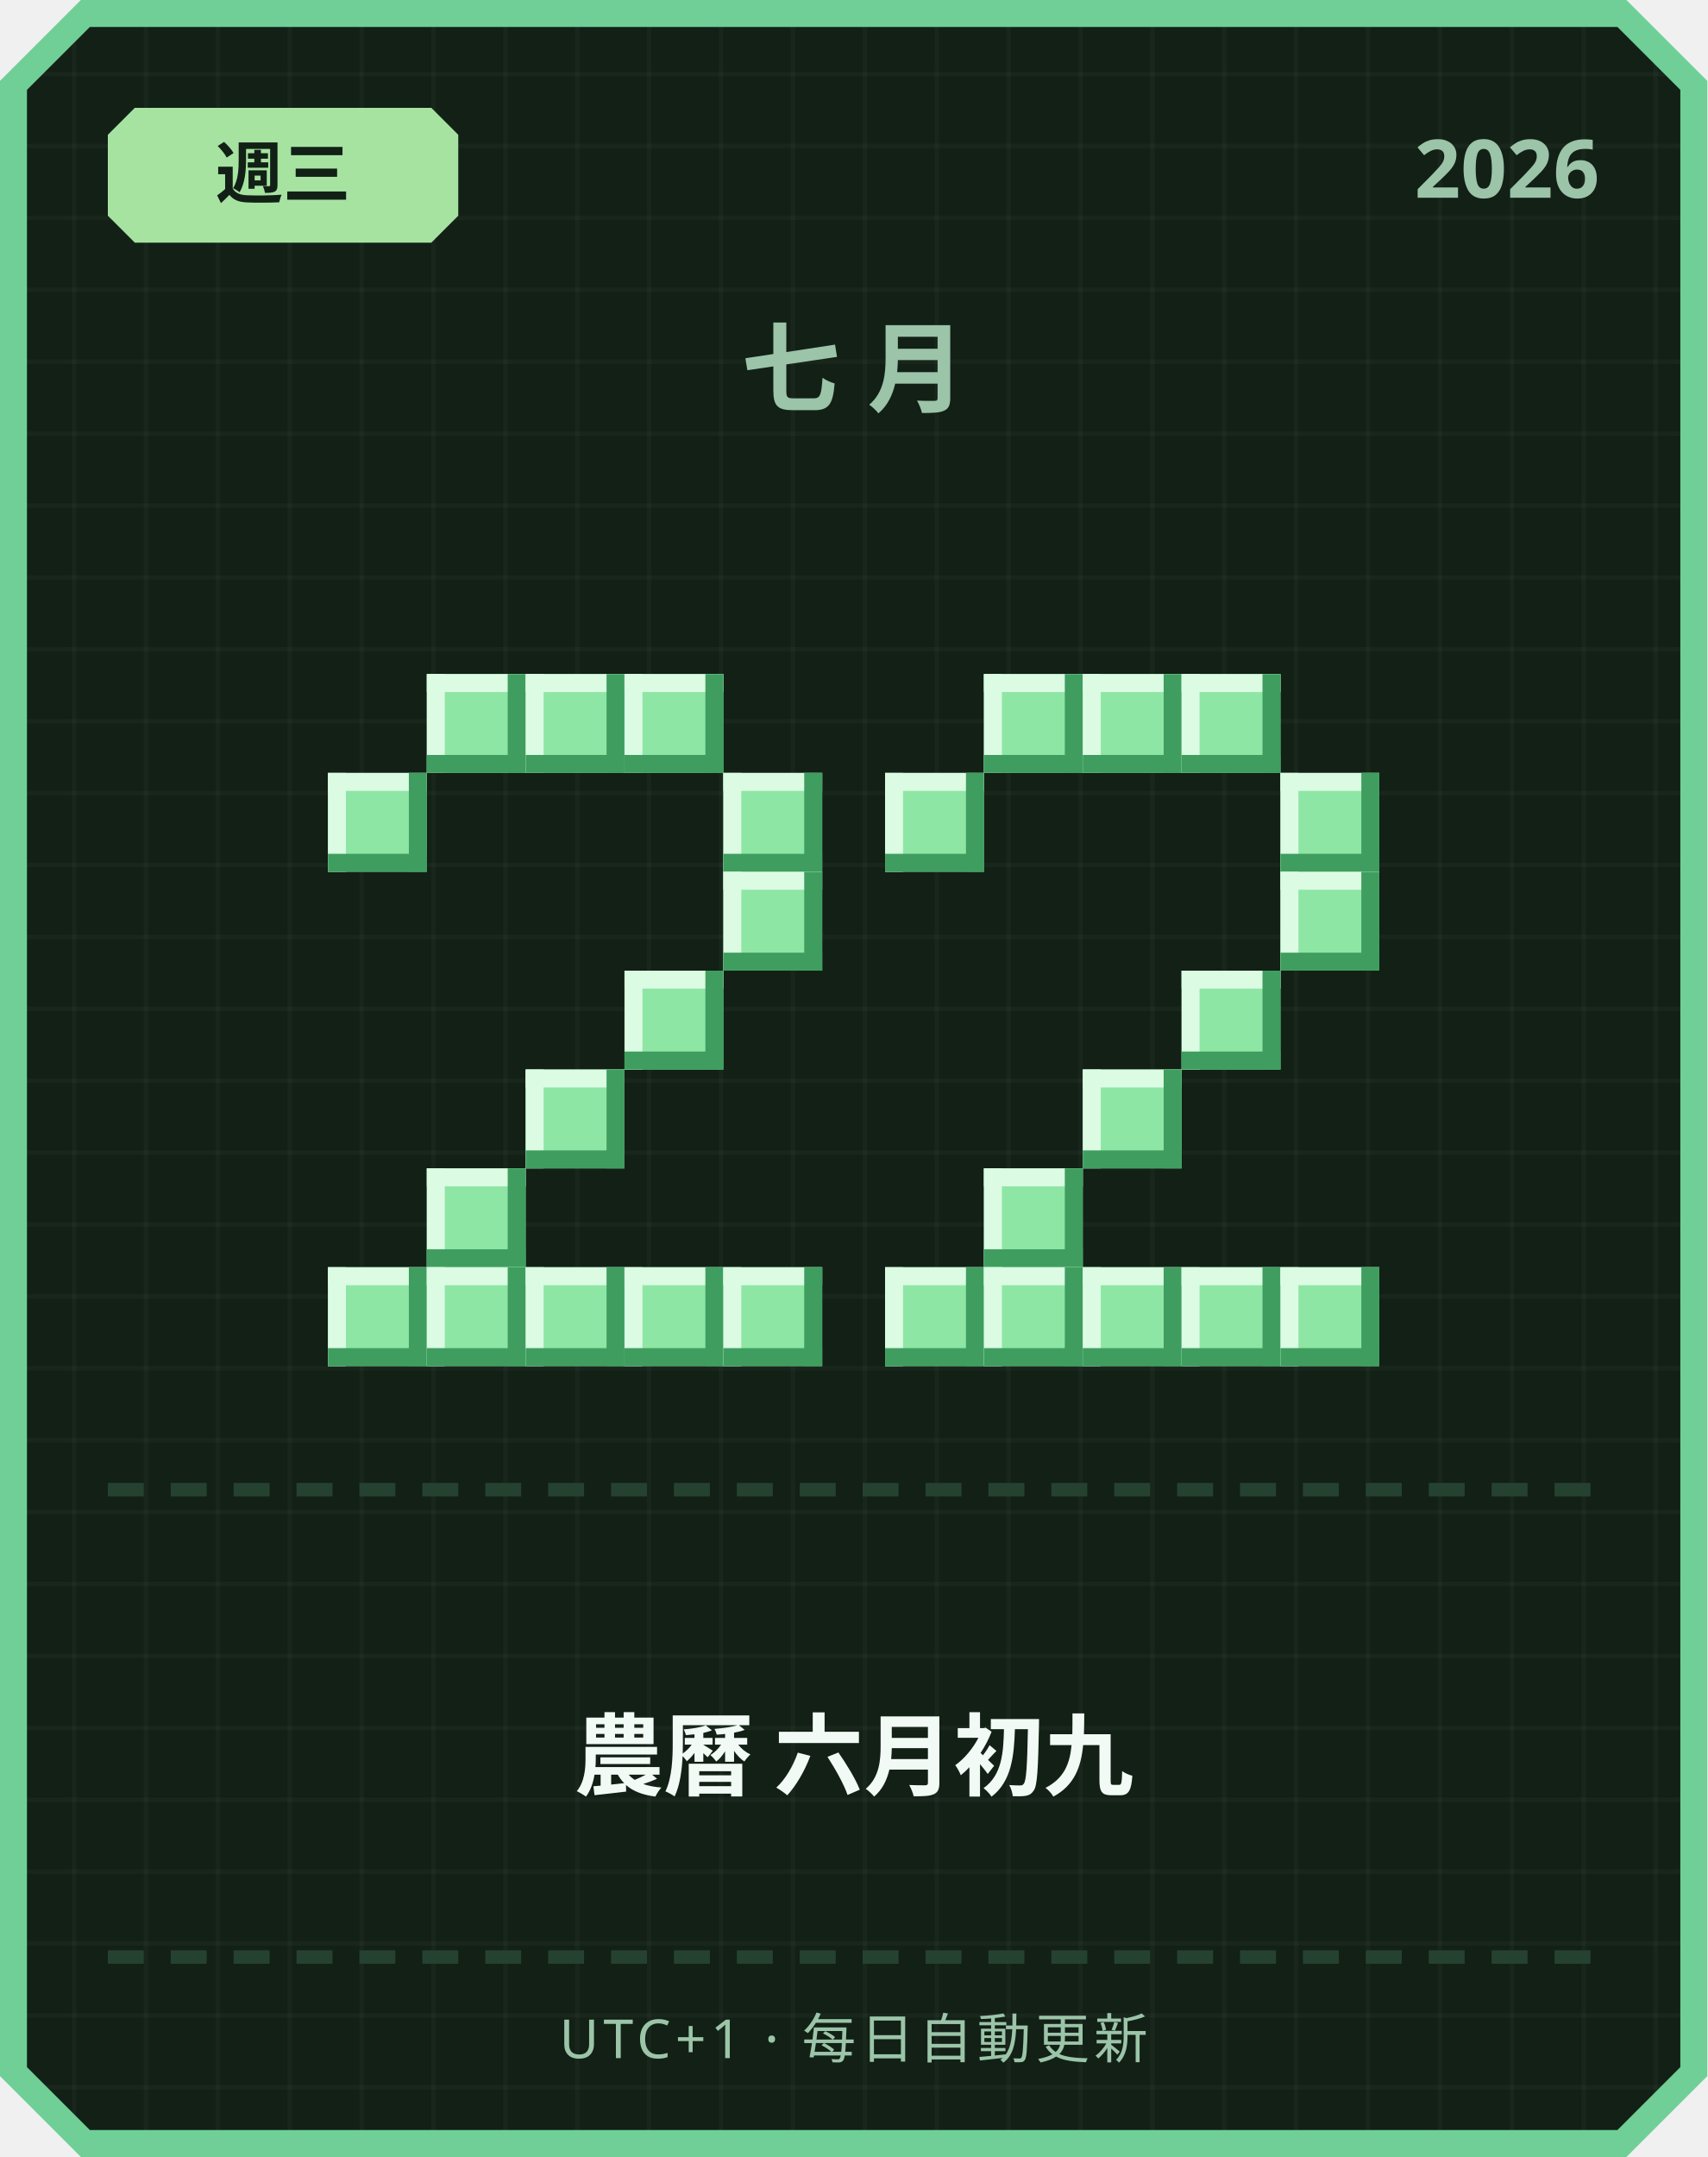
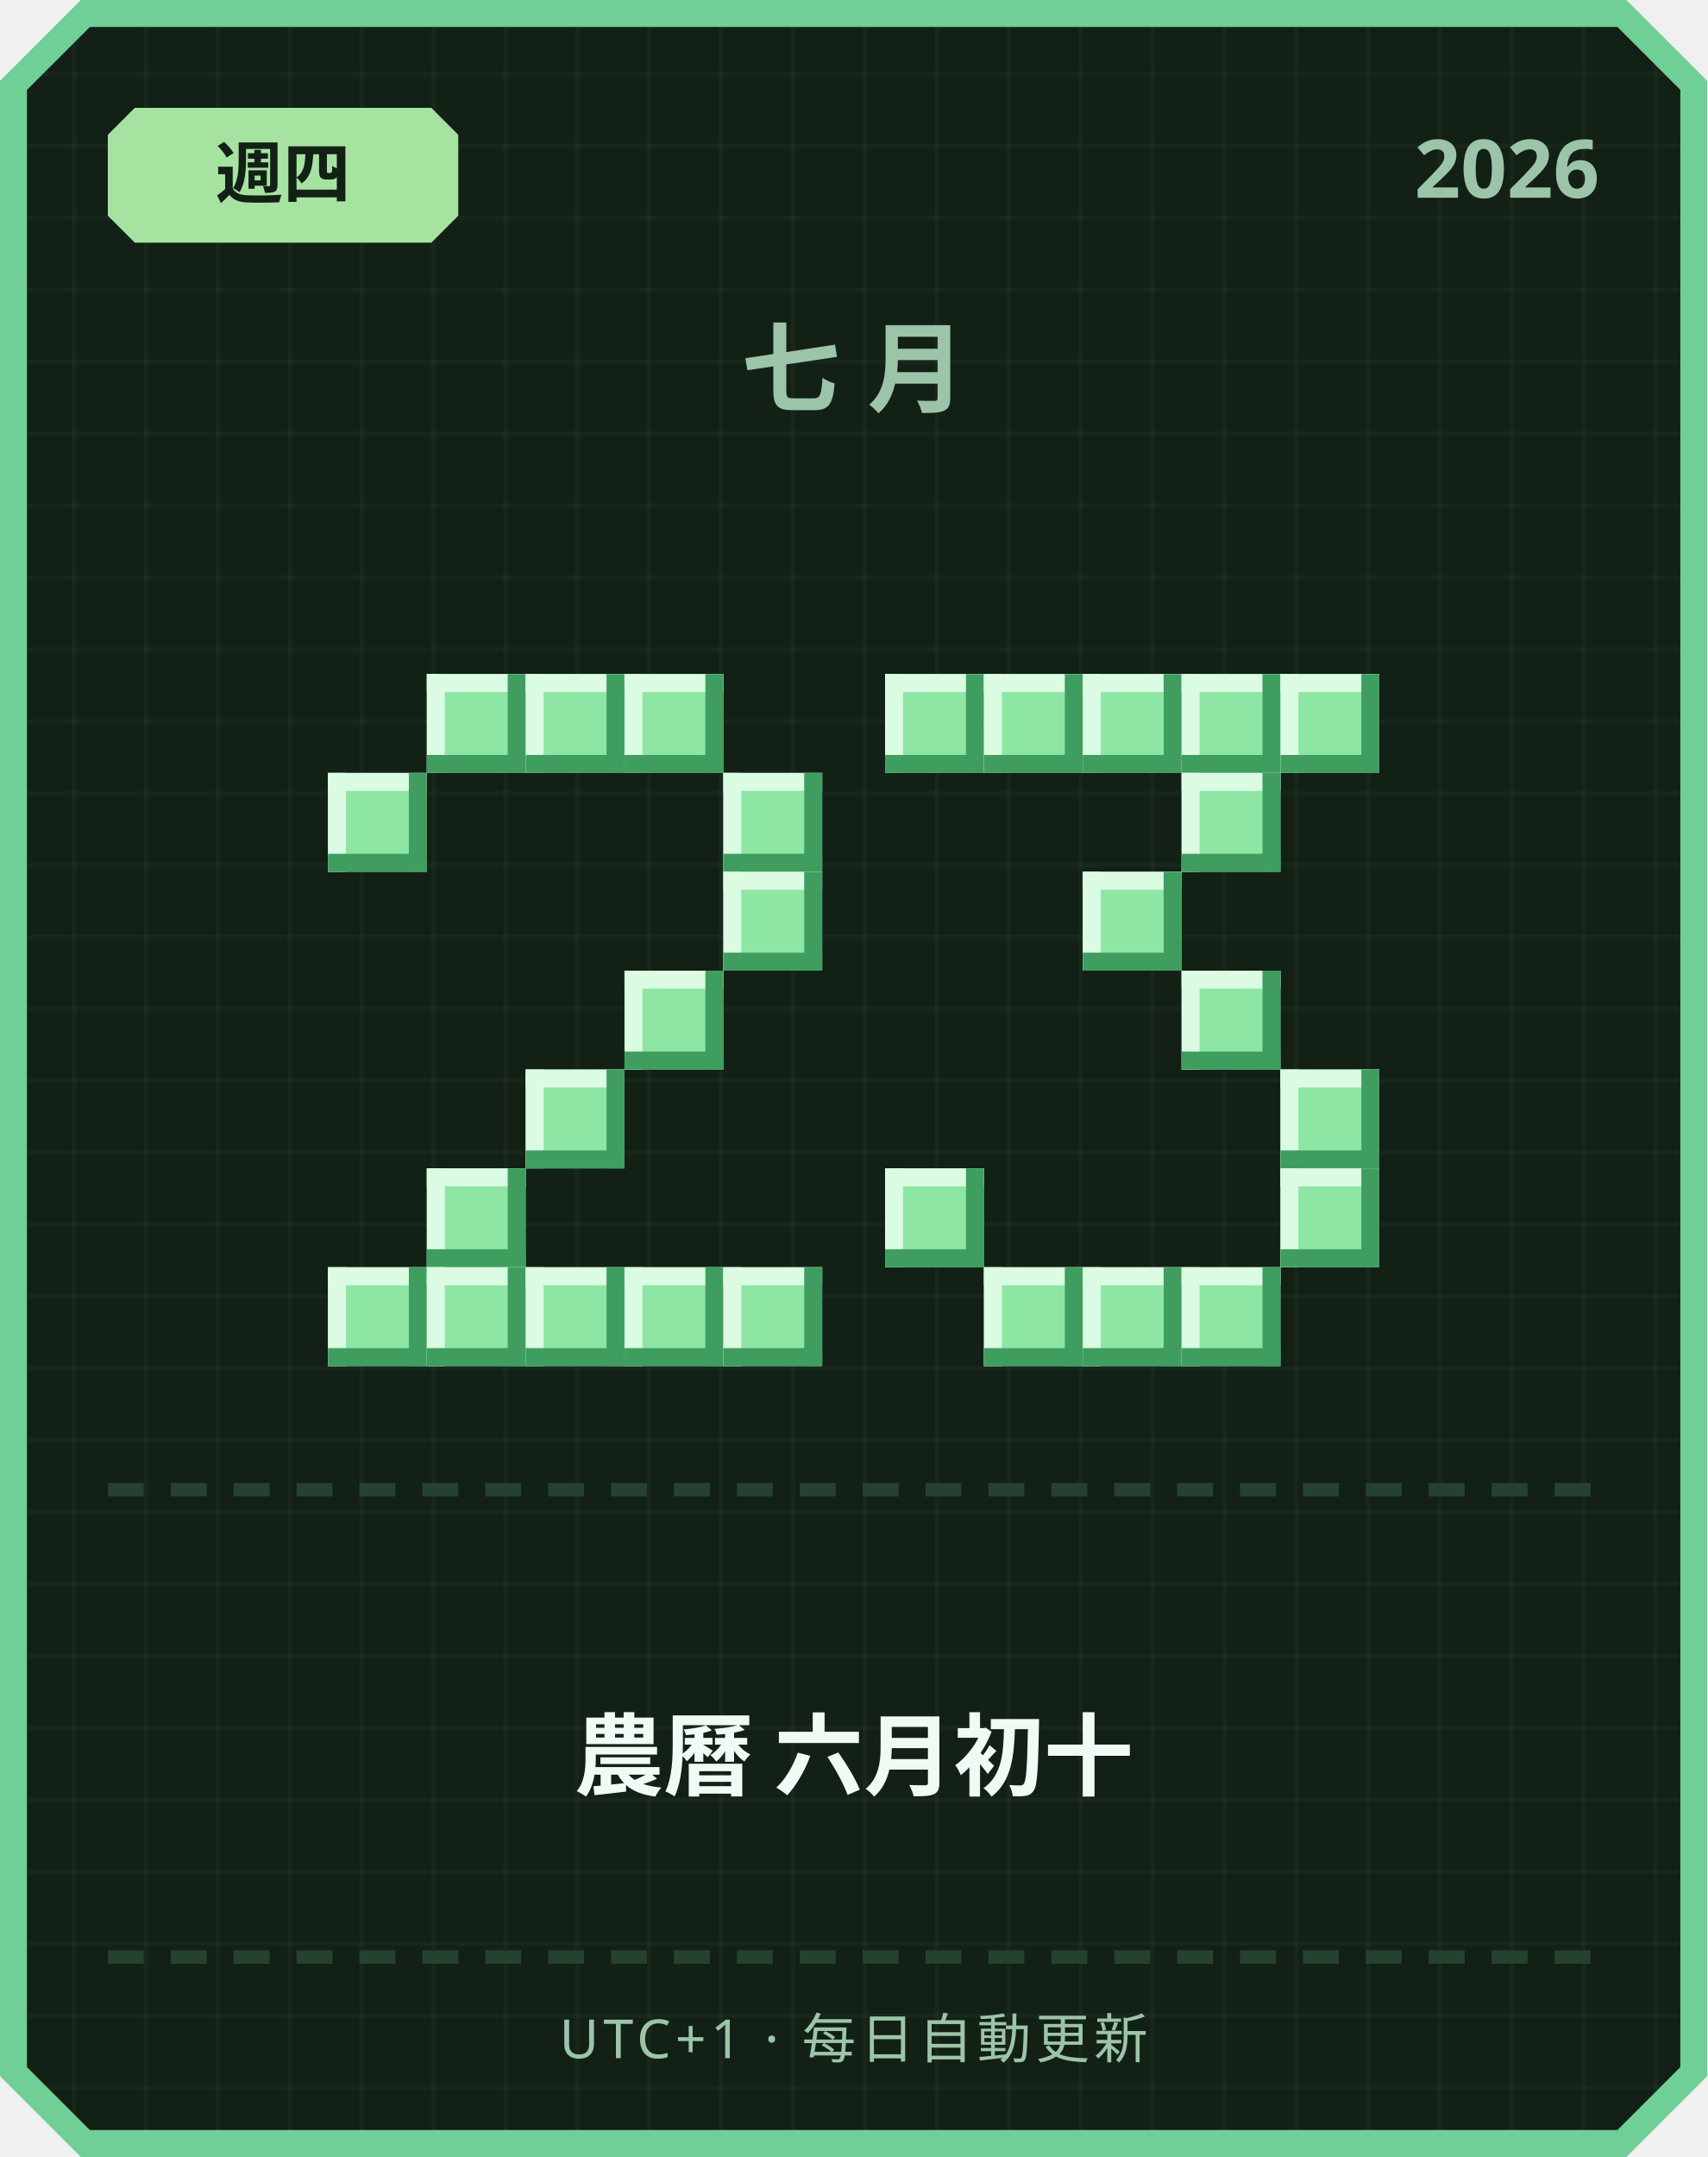
<svg xmlns="http://www.w3.org/2000/svg" width="380" height="480" viewBox="0 0 380 480">
  <defs>
    <pattern id="grid" width="16" height="16" patternUnits="userSpaceOnUse">
      <rect width="16" height="16" fill="#122016" />
      <rect width="1" height="16" fill="#ffffff" opacity="0.03" />
      <rect width="16" height="1" fill="#ffffff" opacity="0.03" />
    </pattern>
  </defs>
  <path d="M 18,0 L 362,0 L 380,18 L 380,462 L 362,480 L 18,480 L 0,462 L 0,18 Z" fill="#6fcf97" />
  <path d="M 20,6 L 360,6 L 374,20 L 374,460 L 360,474 L 20,474 L 6,460 L 6,20 Z" fill="url(#grid)" />
  <path d="M 30,24 L 96,24 L 102,30 L 102,48 L 96,54 L 30,54 L 24,48 L 24,30 Z" fill="#a6e3a1" />
-   <text x="63" y="44" text-anchor="middle" font-family="'Segoe UI', sans-serif" font-size="15" font-weight="700" fill="#122016">週三</text>
+   <text x="63" y="44" text-anchor="middle" font-family="'Segoe UI', sans-serif" font-size="15" font-weight="700" fill="#122016">週四</text>
  <text x="356" y="44" text-anchor="end" font-family="'Segoe UI', sans-serif" font-size="18" font-weight="700" fill="#9bc4a8">2026</text>
  <text x="190" y="90" text-anchor="middle" font-family="'Segoe UI', sans-serif" font-size="22" font-weight="700" letter-spacing="6" fill="#9bc4a8">七月</text>
  <rect x="95" y="150" width="22" height="22" fill="#8ee6a5" />
  <rect x="95" y="150" width="22" height="4" fill="#dbfbe3" />
  <rect x="95" y="150" width="4" height="22" fill="#dbfbe3" />
  <rect x="95" y="168" width="22" height="4" fill="#3f9e5f" />
  <rect x="113" y="150" width="4" height="22" fill="#3f9e5f" />
  <rect x="117" y="150" width="22" height="22" fill="#8ee6a5" />
  <rect x="117" y="150" width="22" height="4" fill="#dbfbe3" />
  <rect x="117" y="150" width="4" height="22" fill="#dbfbe3" />
  <rect x="117" y="168" width="22" height="4" fill="#3f9e5f" />
  <rect x="135" y="150" width="4" height="22" fill="#3f9e5f" />
  <rect x="139" y="150" width="22" height="22" fill="#8ee6a5" />
  <rect x="139" y="150" width="22" height="4" fill="#dbfbe3" />
  <rect x="139" y="150" width="4" height="22" fill="#dbfbe3" />
  <rect x="139" y="168" width="22" height="4" fill="#3f9e5f" />
  <rect x="157" y="150" width="4" height="22" fill="#3f9e5f" />
  <rect x="73" y="172" width="22" height="22" fill="#8ee6a5" />
  <rect x="73" y="172" width="22" height="4" fill="#dbfbe3" />
  <rect x="73" y="172" width="4" height="22" fill="#dbfbe3" />
  <rect x="73" y="190" width="22" height="4" fill="#3f9e5f" />
  <rect x="91" y="172" width="4" height="22" fill="#3f9e5f" />
  <rect x="161" y="172" width="22" height="22" fill="#8ee6a5" />
  <rect x="161" y="172" width="22" height="4" fill="#dbfbe3" />
  <rect x="161" y="172" width="4" height="22" fill="#dbfbe3" />
  <rect x="161" y="190" width="22" height="4" fill="#3f9e5f" />
  <rect x="179" y="172" width="4" height="22" fill="#3f9e5f" />
  <rect x="161" y="194" width="22" height="22" fill="#8ee6a5" />
  <rect x="161" y="194" width="22" height="4" fill="#dbfbe3" />
  <rect x="161" y="194" width="4" height="22" fill="#dbfbe3" />
  <rect x="161" y="212" width="22" height="4" fill="#3f9e5f" />
  <rect x="179" y="194" width="4" height="22" fill="#3f9e5f" />
  <rect x="139" y="216" width="22" height="22" fill="#8ee6a5" />
  <rect x="139" y="216" width="22" height="4" fill="#dbfbe3" />
  <rect x="139" y="216" width="4" height="22" fill="#dbfbe3" />
  <rect x="139" y="234" width="22" height="4" fill="#3f9e5f" />
  <rect x="157" y="216" width="4" height="22" fill="#3f9e5f" />
  <rect x="117" y="238" width="22" height="22" fill="#8ee6a5" />
  <rect x="117" y="238" width="22" height="4" fill="#dbfbe3" />
  <rect x="117" y="238" width="4" height="22" fill="#dbfbe3" />
  <rect x="117" y="256" width="22" height="4" fill="#3f9e5f" />
  <rect x="135" y="238" width="4" height="22" fill="#3f9e5f" />
  <rect x="95" y="260" width="22" height="22" fill="#8ee6a5" />
  <rect x="95" y="260" width="22" height="4" fill="#dbfbe3" />
  <rect x="95" y="260" width="4" height="22" fill="#dbfbe3" />
  <rect x="95" y="278" width="22" height="4" fill="#3f9e5f" />
  <rect x="113" y="260" width="4" height="22" fill="#3f9e5f" />
  <rect x="73" y="282" width="22" height="22" fill="#8ee6a5" />
  <rect x="73" y="282" width="22" height="4" fill="#dbfbe3" />
  <rect x="73" y="282" width="4" height="22" fill="#dbfbe3" />
  <rect x="73" y="300" width="22" height="4" fill="#3f9e5f" />
  <rect x="91" y="282" width="4" height="22" fill="#3f9e5f" />
  <rect x="95" y="282" width="22" height="22" fill="#8ee6a5" />
  <rect x="95" y="282" width="22" height="4" fill="#dbfbe3" />
  <rect x="95" y="282" width="4" height="22" fill="#dbfbe3" />
  <rect x="95" y="300" width="22" height="4" fill="#3f9e5f" />
  <rect x="113" y="282" width="4" height="22" fill="#3f9e5f" />
  <rect x="117" y="282" width="22" height="22" fill="#8ee6a5" />
  <rect x="117" y="282" width="22" height="4" fill="#dbfbe3" />
  <rect x="117" y="282" width="4" height="22" fill="#dbfbe3" />
  <rect x="117" y="300" width="22" height="4" fill="#3f9e5f" />
  <rect x="135" y="282" width="4" height="22" fill="#3f9e5f" />
  <rect x="139" y="282" width="22" height="22" fill="#8ee6a5" />
  <rect x="139" y="282" width="22" height="4" fill="#dbfbe3" />
  <rect x="139" y="282" width="4" height="22" fill="#dbfbe3" />
  <rect x="139" y="300" width="22" height="4" fill="#3f9e5f" />
  <rect x="157" y="282" width="4" height="22" fill="#3f9e5f" />
  <rect x="161" y="282" width="22" height="22" fill="#8ee6a5" />
  <rect x="161" y="282" width="22" height="4" fill="#dbfbe3" />
  <rect x="161" y="282" width="4" height="22" fill="#dbfbe3" />
  <rect x="161" y="300" width="22" height="4" fill="#3f9e5f" />
  <rect x="179" y="282" width="4" height="22" fill="#3f9e5f" />
+   <rect x="197" y="150" width="22" height="22" fill="#8ee6a5" />
+   <rect x="197" y="150" width="22" height="4" fill="#dbfbe3" />
+   <rect x="197" y="150" width="4" height="22" fill="#dbfbe3" />
+   <rect x="197" y="168" width="22" height="4" fill="#3f9e5f" />
+   <rect x="215" y="150" width="4" height="22" fill="#3f9e5f" />
  <rect x="219" y="150" width="22" height="22" fill="#8ee6a5" />
  <rect x="219" y="150" width="22" height="4" fill="#dbfbe3" />
  <rect x="219" y="150" width="4" height="22" fill="#dbfbe3" />
  <rect x="219" y="168" width="22" height="4" fill="#3f9e5f" />
  <rect x="237" y="150" width="4" height="22" fill="#3f9e5f" />
  <rect x="241" y="150" width="22" height="22" fill="#8ee6a5" />
  <rect x="241" y="150" width="22" height="4" fill="#dbfbe3" />
  <rect x="241" y="150" width="4" height="22" fill="#dbfbe3" />
  <rect x="241" y="168" width="22" height="4" fill="#3f9e5f" />
  <rect x="259" y="150" width="4" height="22" fill="#3f9e5f" />
  <rect x="263" y="150" width="22" height="22" fill="#8ee6a5" />
  <rect x="263" y="150" width="22" height="4" fill="#dbfbe3" />
  <rect x="263" y="150" width="4" height="22" fill="#dbfbe3" />
  <rect x="263" y="168" width="22" height="4" fill="#3f9e5f" />
  <rect x="281" y="150" width="4" height="22" fill="#3f9e5f" />
-   <rect x="197" y="172" width="22" height="22" fill="#8ee6a5" />
-   <rect x="197" y="172" width="22" height="4" fill="#dbfbe3" />
-   <rect x="197" y="172" width="4" height="22" fill="#dbfbe3" />
-   <rect x="197" y="190" width="22" height="4" fill="#3f9e5f" />
-   <rect x="215" y="172" width="4" height="22" fill="#3f9e5f" />
-   <rect x="285" y="172" width="22" height="22" fill="#8ee6a5" />
-   <rect x="285" y="172" width="22" height="4" fill="#dbfbe3" />
-   <rect x="285" y="172" width="4" height="22" fill="#dbfbe3" />
-   <rect x="285" y="190" width="22" height="4" fill="#3f9e5f" />
-   <rect x="303" y="172" width="4" height="22" fill="#3f9e5f" />
-   <rect x="285" y="194" width="22" height="22" fill="#8ee6a5" />
-   <rect x="285" y="194" width="22" height="4" fill="#dbfbe3" />
-   <rect x="285" y="194" width="4" height="22" fill="#dbfbe3" />
-   <rect x="285" y="212" width="22" height="4" fill="#3f9e5f" />
-   <rect x="303" y="194" width="4" height="22" fill="#3f9e5f" />
+   <rect x="285" y="150" width="22" height="22" fill="#8ee6a5" />
+   <rect x="285" y="150" width="22" height="4" fill="#dbfbe3" />
+   <rect x="285" y="150" width="4" height="22" fill="#dbfbe3" />
+   <rect x="285" y="168" width="22" height="4" fill="#3f9e5f" />
+   <rect x="303" y="150" width="4" height="22" fill="#3f9e5f" />
+   <rect x="263" y="172" width="22" height="22" fill="#8ee6a5" />
+   <rect x="263" y="172" width="22" height="4" fill="#dbfbe3" />
+   <rect x="263" y="172" width="4" height="22" fill="#dbfbe3" />
+   <rect x="263" y="190" width="22" height="4" fill="#3f9e5f" />
+   <rect x="281" y="172" width="4" height="22" fill="#3f9e5f" />
+   <rect x="241" y="194" width="22" height="22" fill="#8ee6a5" />
+   <rect x="241" y="194" width="22" height="4" fill="#dbfbe3" />
+   <rect x="241" y="194" width="4" height="22" fill="#dbfbe3" />
+   <rect x="241" y="212" width="22" height="4" fill="#3f9e5f" />
+   <rect x="259" y="194" width="4" height="22" fill="#3f9e5f" />
  <rect x="263" y="216" width="22" height="22" fill="#8ee6a5" />
  <rect x="263" y="216" width="22" height="4" fill="#dbfbe3" />
  <rect x="263" y="216" width="4" height="22" fill="#dbfbe3" />
  <rect x="263" y="234" width="22" height="4" fill="#3f9e5f" />
  <rect x="281" y="216" width="4" height="22" fill="#3f9e5f" />
-   <rect x="241" y="238" width="22" height="22" fill="#8ee6a5" />
-   <rect x="241" y="238" width="22" height="4" fill="#dbfbe3" />
-   <rect x="241" y="238" width="4" height="22" fill="#dbfbe3" />
-   <rect x="241" y="256" width="22" height="4" fill="#3f9e5f" />
-   <rect x="259" y="238" width="4" height="22" fill="#3f9e5f" />
-   <rect x="219" y="260" width="22" height="22" fill="#8ee6a5" />
-   <rect x="219" y="260" width="22" height="4" fill="#dbfbe3" />
-   <rect x="219" y="260" width="4" height="22" fill="#dbfbe3" />
-   <rect x="219" y="278" width="22" height="4" fill="#3f9e5f" />
-   <rect x="237" y="260" width="4" height="22" fill="#3f9e5f" />
-   <rect x="197" y="282" width="22" height="22" fill="#8ee6a5" />
-   <rect x="197" y="282" width="22" height="4" fill="#dbfbe3" />
-   <rect x="197" y="282" width="4" height="22" fill="#dbfbe3" />
-   <rect x="197" y="300" width="22" height="4" fill="#3f9e5f" />
-   <rect x="215" y="282" width="4" height="22" fill="#3f9e5f" />
+   <rect x="285" y="238" width="22" height="22" fill="#8ee6a5" />
+   <rect x="285" y="238" width="22" height="4" fill="#dbfbe3" />
+   <rect x="285" y="238" width="4" height="22" fill="#dbfbe3" />
+   <rect x="285" y="256" width="22" height="4" fill="#3f9e5f" />
+   <rect x="303" y="238" width="4" height="22" fill="#3f9e5f" />
+   <rect x="197" y="260" width="22" height="22" fill="#8ee6a5" />
+   <rect x="197" y="260" width="22" height="4" fill="#dbfbe3" />
+   <rect x="197" y="260" width="4" height="22" fill="#dbfbe3" />
+   <rect x="197" y="278" width="22" height="4" fill="#3f9e5f" />
+   <rect x="215" y="260" width="4" height="22" fill="#3f9e5f" />
+   <rect x="285" y="260" width="22" height="22" fill="#8ee6a5" />
+   <rect x="285" y="260" width="22" height="4" fill="#dbfbe3" />
+   <rect x="285" y="260" width="4" height="22" fill="#dbfbe3" />
+   <rect x="285" y="278" width="22" height="4" fill="#3f9e5f" />
+   <rect x="303" y="260" width="4" height="22" fill="#3f9e5f" />
  <rect x="219" y="282" width="22" height="22" fill="#8ee6a5" />
  <rect x="219" y="282" width="22" height="4" fill="#dbfbe3" />
  <rect x="219" y="282" width="4" height="22" fill="#dbfbe3" />
  <rect x="219" y="300" width="22" height="4" fill="#3f9e5f" />
  <rect x="237" y="282" width="4" height="22" fill="#3f9e5f" />
  <rect x="241" y="282" width="22" height="22" fill="#8ee6a5" />
  <rect x="241" y="282" width="22" height="4" fill="#dbfbe3" />
  <rect x="241" y="282" width="4" height="22" fill="#dbfbe3" />
  <rect x="241" y="300" width="22" height="4" fill="#3f9e5f" />
  <rect x="259" y="282" width="4" height="22" fill="#3f9e5f" />
  <rect x="263" y="282" width="22" height="22" fill="#8ee6a5" />
  <rect x="263" y="282" width="22" height="4" fill="#dbfbe3" />
  <rect x="263" y="282" width="4" height="22" fill="#dbfbe3" />
  <rect x="263" y="300" width="22" height="4" fill="#3f9e5f" />
  <rect x="281" y="282" width="4" height="22" fill="#3f9e5f" />
-   <rect x="285" y="282" width="22" height="22" fill="#8ee6a5" />
-   <rect x="285" y="282" width="22" height="4" fill="#dbfbe3" />
-   <rect x="285" y="282" width="4" height="22" fill="#dbfbe3" />
-   <rect x="285" y="300" width="22" height="4" fill="#3f9e5f" />
-   <rect x="303" y="282" width="4" height="22" fill="#3f9e5f" />
  <rect x="24" y="330" width="8" height="3" fill="#254230" />
  <rect x="38" y="330" width="8" height="3" fill="#254230" />
  <rect x="52" y="330" width="8" height="3" fill="#254230" />
  <rect x="66" y="330" width="8" height="3" fill="#254230" />
  <rect x="80" y="330" width="8" height="3" fill="#254230" />
  <rect x="94" y="330" width="8" height="3" fill="#254230" />
  <rect x="108" y="330" width="8" height="3" fill="#254230" />
  <rect x="122" y="330" width="8" height="3" fill="#254230" />
  <rect x="136" y="330" width="8" height="3" fill="#254230" />
  <rect x="150" y="330" width="8" height="3" fill="#254230" />
  <rect x="164" y="330" width="8" height="3" fill="#254230" />
  <rect x="178" y="330" width="8" height="3" fill="#254230" />
  <rect x="192" y="330" width="8" height="3" fill="#254230" />
  <rect x="206" y="330" width="8" height="3" fill="#254230" />
  <rect x="220" y="330" width="8" height="3" fill="#254230" />
  <rect x="234" y="330" width="8" height="3" fill="#254230" />
  <rect x="248" y="330" width="8" height="3" fill="#254230" />
  <rect x="262" y="330" width="8" height="3" fill="#254230" />
  <rect x="276" y="330" width="8" height="3" fill="#254230" />
  <rect x="290" y="330" width="8" height="3" fill="#254230" />
  <rect x="304" y="330" width="8" height="3" fill="#254230" />
  <rect x="318" y="330" width="8" height="3" fill="#254230" />
  <rect x="332" y="330" width="8" height="3" fill="#254230" />
  <rect x="346" y="330" width="8" height="3" fill="#254230" />
-   <text x="190" y="398" text-anchor="middle" font-family="'Segoe UI', 'Microsoft JhengHei', sans-serif" font-size="20" font-weight="700" fill="#f1faf4">農曆 六月初九</text>
+   <text x="190" y="398" text-anchor="middle" font-family="'Segoe UI', 'Microsoft JhengHei', sans-serif" font-size="20" font-weight="700" fill="#f1faf4">農曆 六月初十</text>
  <rect x="24" y="434" width="8" height="3" fill="#254230" />
  <rect x="38" y="434" width="8" height="3" fill="#254230" />
  <rect x="52" y="434" width="8" height="3" fill="#254230" />
  <rect x="66" y="434" width="8" height="3" fill="#254230" />
  <rect x="80" y="434" width="8" height="3" fill="#254230" />
  <rect x="94" y="434" width="8" height="3" fill="#254230" />
  <rect x="108" y="434" width="8" height="3" fill="#254230" />
  <rect x="122" y="434" width="8" height="3" fill="#254230" />
  <rect x="136" y="434" width="8" height="3" fill="#254230" />
  <rect x="150" y="434" width="8" height="3" fill="#254230" />
  <rect x="164" y="434" width="8" height="3" fill="#254230" />
  <rect x="178" y="434" width="8" height="3" fill="#254230" />
  <rect x="192" y="434" width="8" height="3" fill="#254230" />
  <rect x="206" y="434" width="8" height="3" fill="#254230" />
  <rect x="220" y="434" width="8" height="3" fill="#254230" />
  <rect x="234" y="434" width="8" height="3" fill="#254230" />
  <rect x="248" y="434" width="8" height="3" fill="#254230" />
  <rect x="262" y="434" width="8" height="3" fill="#254230" />
  <rect x="276" y="434" width="8" height="3" fill="#254230" />
  <rect x="290" y="434" width="8" height="3" fill="#254230" />
  <rect x="304" y="434" width="8" height="3" fill="#254230" />
  <rect x="318" y="434" width="8" height="3" fill="#254230" />
  <rect x="332" y="434" width="8" height="3" fill="#254230" />
  <rect x="346" y="434" width="8" height="3" fill="#254230" />
  <text x="190" y="458" text-anchor="middle" font-family="'Segoe UI', sans-serif" font-size="12" letter-spacing="1" fill="#9bc4a8">UTC+1 · 每日自動更新</text>
</svg>
